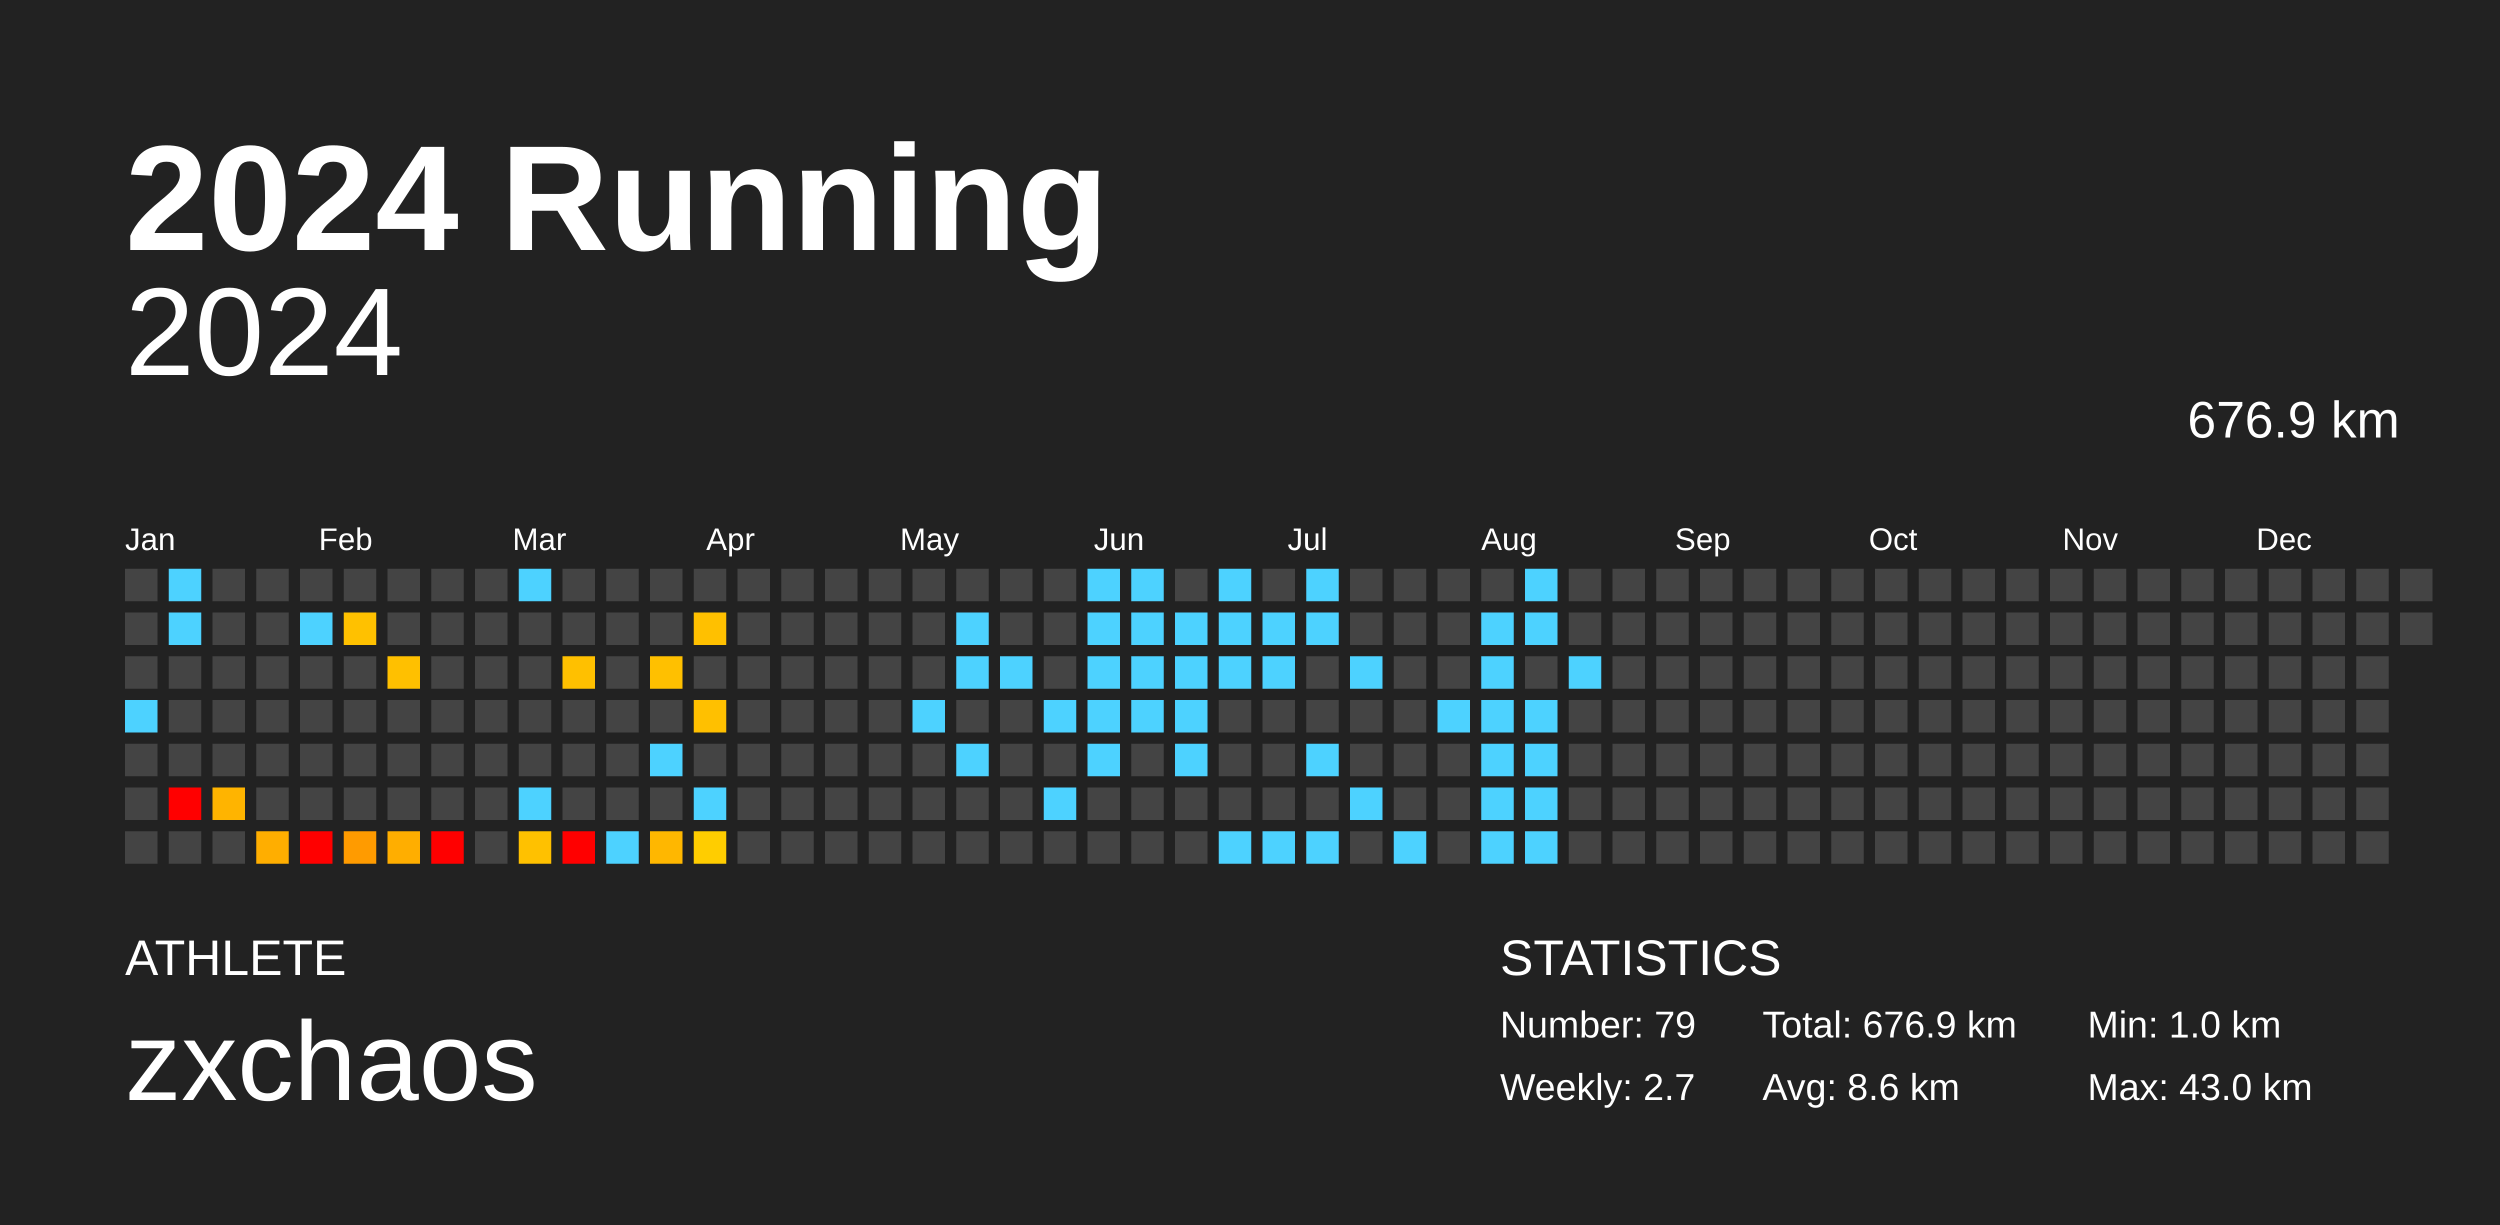
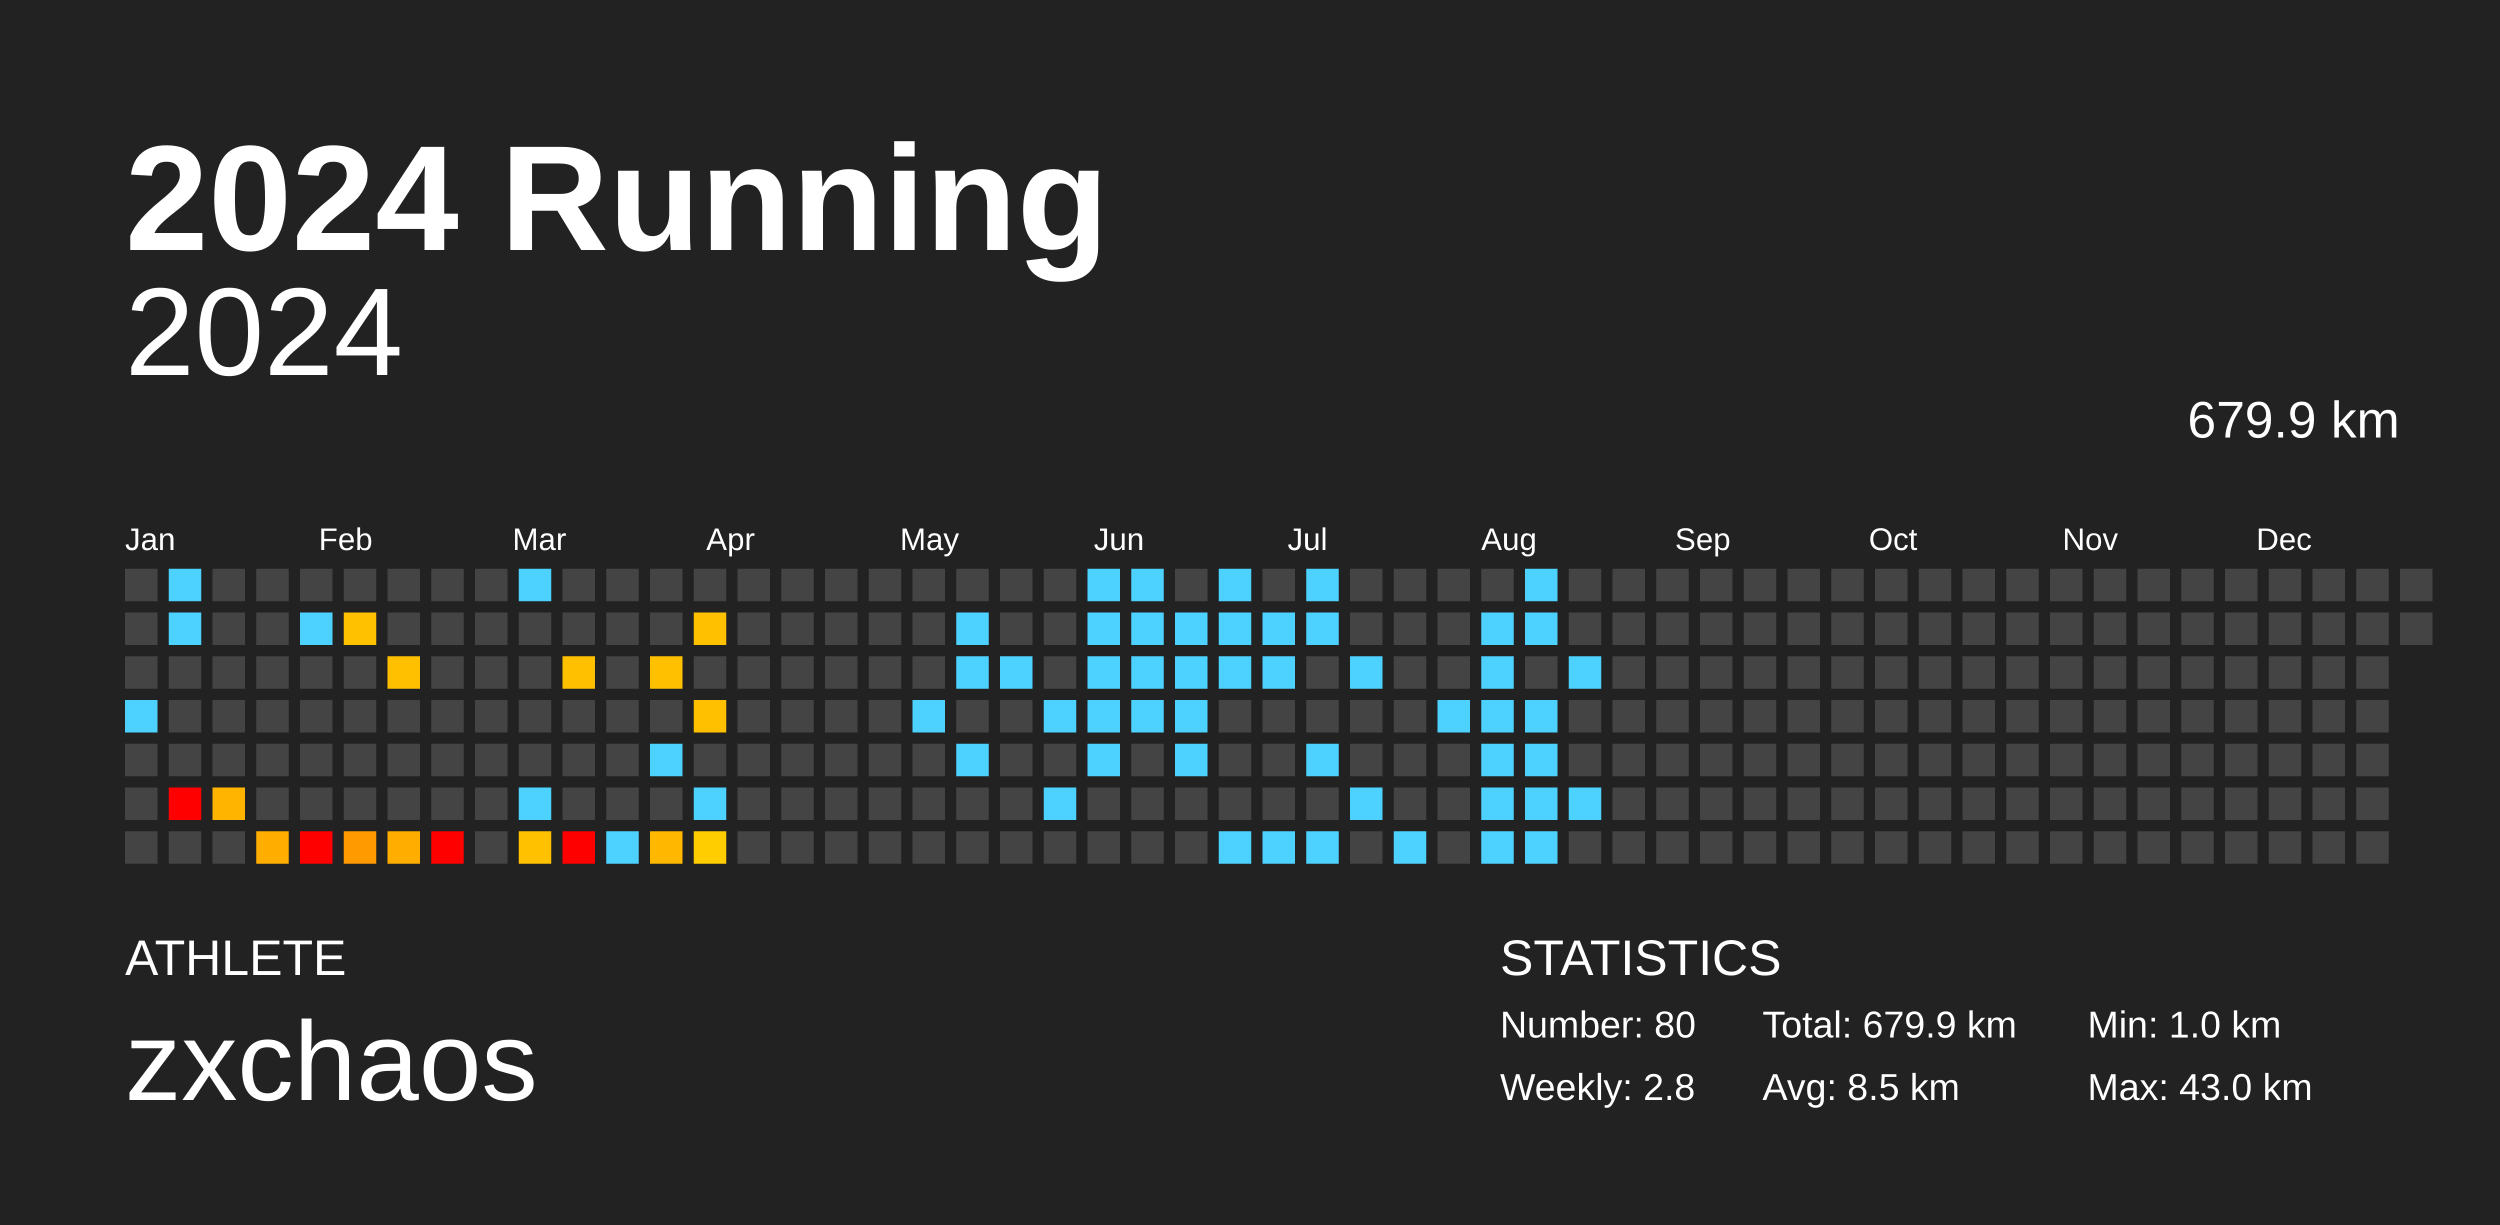
<svg xmlns="http://www.w3.org/2000/svg" baseProfile="full" height="98mm" version="1.1" viewBox="0,0,200,98" width="200mm">
  <defs />
  <rect fill="#222222" height="98" width="200" x="0" y="0" />
  <text fill="#FFFFFF" style="font-size:12px; font-family:Arial; font-weight:bold;" x="10" y="20">2024 Running</text>
  <text fill="#FFFFFF" style="font-size:4px; font-family:Arial" x="10" y="78">ATHLETE</text>
  <text fill="#FFFFFF" style="font-size:9px; font-family:Arial" x="10" y="88">zxchaos</text>
  <text fill="#FFFFFF" style="font-size:4px; font-family:Arial" x="120" y="78">STATISTICS</text>
-   <text fill="#FFFFFF" style="font-size:3px; font-family:Arial" x="120" y="83">Number: 79</text>
-   <text fill="#FFFFFF" style="font-size:3px; font-family:Arial" x="120" y="88">Weekly: 2.7</text>
-   <text fill="#FFFFFF" style="font-size:3px; font-family:Arial" x="141" y="83">Total: 676.9 km</text>
-   <text fill="#FFFFFF" style="font-size:3px; font-family:Arial" x="141" y="88">Avg: 8.6 km</text>
+   <text fill="#FFFFFF" style="font-size:3px; font-family:Arial" x="120" y="83">Number: 80</text>
+   <text fill="#FFFFFF" style="font-size:3px; font-family:Arial" x="120" y="88">Weekly: 2.8</text>
+   <text fill="#FFFFFF" style="font-size:3px; font-family:Arial" x="141" y="83">Total: 679.9 km</text>
+   <text fill="#FFFFFF" style="font-size:3px; font-family:Arial" x="141" y="88">Avg: 8.5 km</text>
  <text fill="#FFFFFF" style="font-size:3px; font-family:Arial" x="167" y="83">Min: 1.0 km</text>
  <text fill="#FFFFFF" style="font-size:3px; font-family:Arial" x="167" y="88">Max: 43.0 km</text>
  <text alignment-baseline="hanging" fill="#FFFFFF" style="font-size:10.0px; font-family:Arial;" x="10" y="30">2024</text>
-   <text alignment-baseline="hanging" fill="#FFFFFF" style="font-size:4.125px; font-family:Arial;" x="175" y="35">676.9 km</text>
+   <text alignment-baseline="hanging" fill="#FFFFFF" style="font-size:4.125px; font-family:Arial;" x="175" y="35">679.9 km</text>
  <text fill="#FFFFFF" style="font-size:2.5px; font-family:Arial" x="10.0" y="44">Jan</text>
  <text fill="#FFFFFF" style="font-size:2.5px; font-family:Arial" x="25.5" y="44">Feb</text>
  <text fill="#FFFFFF" style="font-size:2.5px; font-family:Arial" x="41.0" y="44">Mar</text>
  <text fill="#FFFFFF" style="font-size:2.5px; font-family:Arial" x="56.5" y="44">Apr</text>
  <text fill="#FFFFFF" style="font-size:2.5px; font-family:Arial" x="72.0" y="44">May</text>
  <text fill="#FFFFFF" style="font-size:2.5px; font-family:Arial" x="87.5" y="44">Jun</text>
  <text fill="#FFFFFF" style="font-size:2.5px; font-family:Arial" x="103.0" y="44">Jul</text>
  <text fill="#FFFFFF" style="font-size:2.5px; font-family:Arial" x="118.5" y="44">Aug</text>
  <text fill="#FFFFFF" style="font-size:2.5px; font-family:Arial" x="134.0" y="44">Sep</text>
  <text fill="#FFFFFF" style="font-size:2.5px; font-family:Arial" x="149.5" y="44">Oct</text>
  <text fill="#FFFFFF" style="font-size:2.5px; font-family:Arial" x="165.0" y="44">Nov</text>
  <text fill="#FFFFFF" style="font-size:2.5px; font-family:Arial" x="180.5" y="44">Dec</text>
  <rect fill="#444444" height="2.6" width="2.6" x="10.0" y="45.5" />
  <rect fill="#444444" height="2.6" width="2.6" x="10.0" y="49.0" />
  <rect fill="#444444" height="2.6" width="2.6" x="10.0" y="52.5" />
  <rect fill="#4dd2ff" height="2.6" width="2.6" x="10.0" y="56.0" />
  <rect fill="#444444" height="2.6" width="2.6" x="10.0" y="59.5" />
  <rect fill="#444444" height="2.6" width="2.6" x="10.0" y="63.0" />
  <rect fill="#444444" height="2.6" width="2.6" x="10.0" y="66.5" />
  <rect fill="#4dd2ff" height="2.6" width="2.6" x="13.5" y="45.5" />
  <rect fill="#4dd2ff" height="2.6" width="2.6" x="13.5" y="49.0" />
  <rect fill="#444444" height="2.6" width="2.6" x="13.5" y="52.5" />
  <rect fill="#444444" height="2.6" width="2.6" x="13.5" y="56.0" />
  <rect fill="#444444" height="2.6" width="2.6" x="13.5" y="59.5" />
  <rect fill="red" height="2.6" width="2.6" x="13.5" y="63.0" />
  <rect fill="#444444" height="2.6" width="2.6" x="13.5" y="66.5" />
  <rect fill="#444444" height="2.6" width="2.6" x="17.0" y="45.5" />
  <rect fill="#444444" height="2.6" width="2.6" x="17.0" y="49.0" />
  <rect fill="#444444" height="2.6" width="2.6" x="17.0" y="52.5" />
  <rect fill="#444444" height="2.6" width="2.6" x="17.0" y="56.0" />
  <rect fill="#444444" height="2.6" width="2.6" x="17.0" y="59.5" />
  <rect fill="#ffb400" height="2.6" width="2.6" x="17.0" y="63.0" />
  <rect fill="#444444" height="2.6" width="2.6" x="17.0" y="66.5" />
  <rect fill="#444444" height="2.6" width="2.6" x="20.5" y="45.5" />
  <rect fill="#444444" height="2.6" width="2.6" x="20.5" y="49.0" />
  <rect fill="#444444" height="2.6" width="2.6" x="20.5" y="52.5" />
  <rect fill="#444444" height="2.6" width="2.6" x="20.5" y="56.0" />
  <rect fill="#444444" height="2.6" width="2.6" x="20.5" y="59.5" />
  <rect fill="#444444" height="2.6" width="2.6" x="20.5" y="63.0" />
  <rect fill="#ffae00" height="2.6" width="2.6" x="20.5" y="66.5" />
  <rect fill="#444444" height="2.6" width="2.6" x="24.0" y="45.5" />
  <rect fill="#4dd2ff" height="2.6" width="2.6" x="24.0" y="49.0" />
  <rect fill="#444444" height="2.6" width="2.6" x="24.0" y="52.5" />
  <rect fill="#444444" height="2.6" width="2.6" x="24.0" y="56.0" />
  <rect fill="#444444" height="2.6" width="2.6" x="24.0" y="59.5" />
  <rect fill="#444444" height="2.6" width="2.6" x="24.0" y="63.0" />
  <rect fill="red" height="2.6" width="2.6" x="24.0" y="66.5" />
  <rect fill="#444444" height="2.6" width="2.6" x="27.5" y="45.5" />
  <rect fill="#ffc100" height="2.6" width="2.6" x="27.5" y="49.0" />
  <rect fill="#444444" height="2.6" width="2.6" x="27.5" y="52.5" />
  <rect fill="#444444" height="2.6" width="2.6" x="27.5" y="56.0" />
  <rect fill="#444444" height="2.6" width="2.6" x="27.5" y="59.5" />
  <rect fill="#444444" height="2.6" width="2.6" x="27.5" y="63.0" />
  <rect fill="#ff9b00" height="2.6" width="2.6" x="27.5" y="66.5" />
  <rect fill="#444444" height="2.6" width="2.6" x="31.0" y="45.5" />
  <rect fill="#444444" height="2.6" width="2.6" x="31.0" y="49.0" />
  <rect fill="#ffc000" height="2.6" width="2.6" x="31.0" y="52.5" />
  <rect fill="#444444" height="2.6" width="2.6" x="31.0" y="56.0" />
  <rect fill="#444444" height="2.6" width="2.6" x="31.0" y="59.5" />
  <rect fill="#444444" height="2.6" width="2.6" x="31.0" y="63.0" />
  <rect fill="#ffae00" height="2.6" width="2.6" x="31.0" y="66.5" />
  <rect fill="#444444" height="2.6" width="2.6" x="34.5" y="45.5" />
  <rect fill="#444444" height="2.6" width="2.6" x="34.5" y="49.0" />
  <rect fill="#444444" height="2.6" width="2.6" x="34.5" y="52.5" />
  <rect fill="#444444" height="2.6" width="2.6" x="34.5" y="56.0" />
  <rect fill="#444444" height="2.6" width="2.6" x="34.5" y="59.5" />
  <rect fill="#444444" height="2.6" width="2.6" x="34.5" y="63.0" />
  <rect fill="red" height="2.6" width="2.6" x="34.5" y="66.5" />
  <rect fill="#444444" height="2.6" width="2.6" x="38.0" y="45.5" />
  <rect fill="#444444" height="2.6" width="2.6" x="38.0" y="49.0" />
  <rect fill="#444444" height="2.6" width="2.6" x="38.0" y="52.5" />
  <rect fill="#444444" height="2.6" width="2.6" x="38.0" y="56.0" />
  <rect fill="#444444" height="2.6" width="2.6" x="38.0" y="59.5" />
  <rect fill="#444444" height="2.6" width="2.6" x="38.0" y="63.0" />
  <rect fill="#444444" height="2.6" width="2.6" x="38.0" y="66.5" />
  <rect fill="#4dd2ff" height="2.6" width="2.6" x="41.5" y="45.5" />
  <rect fill="#444444" height="2.6" width="2.6" x="41.5" y="49.0" />
  <rect fill="#444444" height="2.6" width="2.6" x="41.5" y="52.5" />
  <rect fill="#444444" height="2.6" width="2.6" x="41.5" y="56.0" />
  <rect fill="#444444" height="2.6" width="2.6" x="41.5" y="59.5" />
  <rect fill="#4dd2ff" height="2.6" width="2.6" x="41.5" y="63.0" />
  <rect fill="#ffc100" height="2.6" width="2.6" x="41.5" y="66.5" />
  <rect fill="#444444" height="2.6" width="2.6" x="45.0" y="45.5" />
  <rect fill="#444444" height="2.6" width="2.6" x="45.0" y="49.0" />
  <rect fill="#ffc000" height="2.6" width="2.6" x="45.0" y="52.5" />
  <rect fill="#444444" height="2.6" width="2.6" x="45.0" y="56.0" />
  <rect fill="#444444" height="2.6" width="2.6" x="45.0" y="59.5" />
  <rect fill="#444444" height="2.6" width="2.6" x="45.0" y="63.0" />
  <rect fill="red" height="2.6" width="2.6" x="45.0" y="66.5" />
  <rect fill="#444444" height="2.6" width="2.6" x="48.5" y="45.5" />
  <rect fill="#444444" height="2.6" width="2.6" x="48.5" y="49.0" />
  <rect fill="#444444" height="2.6" width="2.6" x="48.5" y="52.5" />
  <rect fill="#444444" height="2.6" width="2.6" x="48.5" y="56.0" />
  <rect fill="#444444" height="2.6" width="2.6" x="48.5" y="59.5" />
  <rect fill="#444444" height="2.6" width="2.6" x="48.5" y="63.0" />
  <rect fill="#4dd2ff" height="2.6" width="2.6" x="48.5" y="66.5" />
  <rect fill="#444444" height="2.6" width="2.6" x="52.0" y="45.5" />
  <rect fill="#444444" height="2.6" width="2.6" x="52.0" y="49.0" />
  <rect fill="#ffc000" height="2.6" width="2.6" x="52.0" y="52.5" />
  <rect fill="#444444" height="2.6" width="2.6" x="52.0" y="56.0" />
  <rect fill="#4dd2ff" height="2.6" width="2.6" x="52.0" y="59.5" />
  <rect fill="#444444" height="2.6" width="2.6" x="52.0" y="63.0" />
  <rect fill="#ffb700" height="2.6" width="2.6" x="52.0" y="66.5" />
  <rect fill="#444444" height="2.6" width="2.6" x="55.5" y="45.5" />
  <rect fill="#ffc000" height="2.6" width="2.6" x="55.5" y="49.0" />
  <rect fill="#444444" height="2.6" width="2.6" x="55.5" y="52.5" />
  <rect fill="#ffc000" height="2.6" width="2.6" x="55.5" y="56.0" />
  <rect fill="#444444" height="2.6" width="2.6" x="55.5" y="59.5" />
  <rect fill="#4dd2ff" height="2.6" width="2.6" x="55.5" y="63.0" />
  <rect fill="#ffcd00" height="2.6" width="2.6" x="55.5" y="66.5" />
  <rect fill="#444444" height="2.6" width="2.6" x="59.0" y="45.5" />
  <rect fill="#444444" height="2.6" width="2.6" x="59.0" y="49.0" />
  <rect fill="#444444" height="2.6" width="2.6" x="59.0" y="52.5" />
  <rect fill="#444444" height="2.6" width="2.6" x="59.0" y="56.0" />
  <rect fill="#444444" height="2.6" width="2.6" x="59.0" y="59.5" />
  <rect fill="#444444" height="2.6" width="2.6" x="59.0" y="63.0" />
  <rect fill="#444444" height="2.6" width="2.6" x="59.0" y="66.5" />
  <rect fill="#444444" height="2.6" width="2.6" x="62.5" y="45.5" />
  <rect fill="#444444" height="2.6" width="2.6" x="62.5" y="49.0" />
  <rect fill="#444444" height="2.6" width="2.6" x="62.5" y="52.5" />
  <rect fill="#444444" height="2.6" width="2.6" x="62.5" y="56.0" />
  <rect fill="#444444" height="2.6" width="2.6" x="62.5" y="59.5" />
  <rect fill="#444444" height="2.6" width="2.6" x="62.5" y="63.0" />
  <rect fill="#444444" height="2.6" width="2.6" x="62.5" y="66.5" />
  <rect fill="#444444" height="2.6" width="2.6" x="66.0" y="45.5" />
  <rect fill="#444444" height="2.6" width="2.6" x="66.0" y="49.0" />
  <rect fill="#444444" height="2.6" width="2.6" x="66.0" y="52.5" />
  <rect fill="#444444" height="2.6" width="2.6" x="66.0" y="56.0" />
  <rect fill="#444444" height="2.6" width="2.6" x="66.0" y="59.5" />
  <rect fill="#444444" height="2.6" width="2.6" x="66.0" y="63.0" />
  <rect fill="#444444" height="2.6" width="2.6" x="66.0" y="66.5" />
  <rect fill="#444444" height="2.6" width="2.6" x="69.5" y="45.5" />
  <rect fill="#444444" height="2.6" width="2.6" x="69.5" y="49.0" />
  <rect fill="#444444" height="2.6" width="2.6" x="69.5" y="52.5" />
  <rect fill="#444444" height="2.6" width="2.6" x="69.5" y="56.0" />
  <rect fill="#444444" height="2.6" width="2.6" x="69.5" y="59.5" />
  <rect fill="#444444" height="2.6" width="2.6" x="69.5" y="63.0" />
  <rect fill="#444444" height="2.6" width="2.6" x="69.5" y="66.5" />
  <rect fill="#444444" height="2.6" width="2.6" x="73.0" y="45.5" />
  <rect fill="#444444" height="2.6" width="2.6" x="73.0" y="49.0" />
  <rect fill="#444444" height="2.6" width="2.6" x="73.0" y="52.5" />
  <rect fill="#4dd2ff" height="2.6" width="2.6" x="73.0" y="56.0" />
  <rect fill="#444444" height="2.6" width="2.6" x="73.0" y="59.5" />
  <rect fill="#444444" height="2.6" width="2.6" x="73.0" y="63.0" />
  <rect fill="#444444" height="2.6" width="2.6" x="73.0" y="66.5" />
  <rect fill="#444444" height="2.6" width="2.6" x="76.5" y="45.5" />
  <rect fill="#4dd2ff" height="2.6" width="2.6" x="76.5" y="49.0" />
  <rect fill="#4dd2ff" height="2.6" width="2.6" x="76.5" y="52.5" />
  <rect fill="#444444" height="2.6" width="2.6" x="76.5" y="56.0" />
  <rect fill="#4dd2ff" height="2.6" width="2.6" x="76.5" y="59.5" />
  <rect fill="#444444" height="2.6" width="2.6" x="76.5" y="63.0" />
  <rect fill="#444444" height="2.6" width="2.6" x="76.5" y="66.5" />
  <rect fill="#444444" height="2.6" width="2.6" x="80.0" y="45.5" />
  <rect fill="#444444" height="2.6" width="2.6" x="80.0" y="49.0" />
  <rect fill="#4dd2ff" height="2.6" width="2.6" x="80.0" y="52.5" />
  <rect fill="#444444" height="2.6" width="2.6" x="80.0" y="56.0" />
  <rect fill="#444444" height="2.6" width="2.6" x="80.0" y="59.5" />
  <rect fill="#444444" height="2.6" width="2.6" x="80.0" y="63.0" />
  <rect fill="#444444" height="2.6" width="2.6" x="80.0" y="66.5" />
  <rect fill="#444444" height="2.6" width="2.6" x="83.5" y="45.5" />
  <rect fill="#444444" height="2.6" width="2.6" x="83.5" y="49.0" />
  <rect fill="#444444" height="2.6" width="2.6" x="83.5" y="52.5" />
  <rect fill="#4dd2ff" height="2.6" width="2.6" x="83.5" y="56.0" />
  <rect fill="#444444" height="2.6" width="2.6" x="83.5" y="59.5" />
  <rect fill="#4dd2ff" height="2.6" width="2.6" x="83.5" y="63.0" />
  <rect fill="#444444" height="2.6" width="2.6" x="83.5" y="66.5" />
  <rect fill="#4dd2ff" height="2.6" width="2.6" x="87.0" y="45.5" />
  <rect fill="#4dd2ff" height="2.6" width="2.6" x="87.0" y="49.0" />
  <rect fill="#4dd2ff" height="2.6" width="2.6" x="87.0" y="52.5" />
  <rect fill="#4dd2ff" height="2.6" width="2.6" x="87.0" y="56.0" />
  <rect fill="#4dd2ff" height="2.6" width="2.6" x="87.0" y="59.5" />
  <rect fill="#444444" height="2.6" width="2.6" x="87.0" y="63.0" />
  <rect fill="#444444" height="2.6" width="2.6" x="87.0" y="66.5" />
  <rect fill="#4dd2ff" height="2.6" width="2.6" x="90.5" y="45.5" />
  <rect fill="#4dd2ff" height="2.6" width="2.6" x="90.5" y="49.0" />
  <rect fill="#4dd2ff" height="2.6" width="2.6" x="90.5" y="52.5" />
  <rect fill="#4dd2ff" height="2.6" width="2.6" x="90.5" y="56.0" />
  <rect fill="#444444" height="2.6" width="2.6" x="90.5" y="59.5" />
  <rect fill="#444444" height="2.6" width="2.6" x="90.5" y="63.0" />
  <rect fill="#444444" height="2.6" width="2.6" x="90.5" y="66.5" />
  <rect fill="#444444" height="2.6" width="2.6" x="94.0" y="45.5" />
  <rect fill="#4dd2ff" height="2.6" width="2.6" x="94.0" y="49.0" />
  <rect fill="#4dd2ff" height="2.6" width="2.6" x="94.0" y="52.5" />
  <rect fill="#4dd2ff" height="2.6" width="2.6" x="94.0" y="56.0" />
  <rect fill="#4dd2ff" height="2.6" width="2.6" x="94.0" y="59.5" />
  <rect fill="#444444" height="2.6" width="2.6" x="94.0" y="63.0" />
  <rect fill="#444444" height="2.6" width="2.6" x="94.0" y="66.5" />
  <rect fill="#4dd2ff" height="2.6" width="2.6" x="97.5" y="45.5" />
  <rect fill="#4dd2ff" height="2.6" width="2.6" x="97.5" y="49.0" />
  <rect fill="#4dd2ff" height="2.6" width="2.6" x="97.5" y="52.5" />
  <rect fill="#444444" height="2.6" width="2.6" x="97.5" y="56.0" />
  <rect fill="#444444" height="2.6" width="2.6" x="97.5" y="59.5" />
  <rect fill="#444444" height="2.6" width="2.6" x="97.5" y="63.0" />
  <rect fill="#4dd2ff" height="2.6" width="2.6" x="97.5" y="66.5" />
  <rect fill="#444444" height="2.6" width="2.6" x="101.0" y="45.5" />
  <rect fill="#4dd2ff" height="2.6" width="2.6" x="101.0" y="49.0" />
  <rect fill="#4dd2ff" height="2.6" width="2.6" x="101.0" y="52.5" />
  <rect fill="#444444" height="2.6" width="2.6" x="101.0" y="56.0" />
  <rect fill="#444444" height="2.6" width="2.6" x="101.0" y="59.5" />
  <rect fill="#444444" height="2.6" width="2.6" x="101.0" y="63.0" />
  <rect fill="#4dd2ff" height="2.6" width="2.6" x="101.0" y="66.5" />
  <rect fill="#4dd2ff" height="2.6" width="2.6" x="104.5" y="45.5" />
  <rect fill="#4dd2ff" height="2.6" width="2.6" x="104.5" y="49.0" />
  <rect fill="#444444" height="2.6" width="2.6" x="104.5" y="52.5" />
  <rect fill="#444444" height="2.6" width="2.6" x="104.5" y="56.0" />
  <rect fill="#4dd2ff" height="2.6" width="2.6" x="104.5" y="59.5" />
  <rect fill="#444444" height="2.6" width="2.6" x="104.5" y="63.0" />
  <rect fill="#4dd2ff" height="2.6" width="2.6" x="104.5" y="66.5" />
  <rect fill="#444444" height="2.6" width="2.6" x="108.0" y="45.5" />
  <rect fill="#444444" height="2.6" width="2.6" x="108.0" y="49.0" />
  <rect fill="#4dd2ff" height="2.6" width="2.6" x="108.0" y="52.5" />
  <rect fill="#444444" height="2.6" width="2.6" x="108.0" y="56.0" />
  <rect fill="#444444" height="2.6" width="2.6" x="108.0" y="59.5" />
  <rect fill="#4dd2ff" height="2.6" width="2.6" x="108.0" y="63.0" />
  <rect fill="#444444" height="2.6" width="2.6" x="108.0" y="66.5" />
  <rect fill="#444444" height="2.6" width="2.6" x="111.5" y="45.5" />
  <rect fill="#444444" height="2.6" width="2.6" x="111.5" y="49.0" />
  <rect fill="#444444" height="2.6" width="2.6" x="111.5" y="52.5" />
  <rect fill="#444444" height="2.6" width="2.6" x="111.5" y="56.0" />
  <rect fill="#444444" height="2.6" width="2.6" x="111.5" y="59.5" />
  <rect fill="#444444" height="2.6" width="2.6" x="111.5" y="63.0" />
  <rect fill="#4dd2ff" height="2.6" width="2.6" x="111.5" y="66.5" />
  <rect fill="#444444" height="2.6" width="2.6" x="115.0" y="45.5" />
  <rect fill="#444444" height="2.6" width="2.6" x="115.0" y="49.0" />
  <rect fill="#444444" height="2.6" width="2.6" x="115.0" y="52.5" />
  <rect fill="#4dd2ff" height="2.6" width="2.6" x="115.0" y="56.0" />
  <rect fill="#444444" height="2.6" width="2.6" x="115.0" y="59.5" />
  <rect fill="#444444" height="2.6" width="2.6" x="115.0" y="63.0" />
  <rect fill="#444444" height="2.6" width="2.6" x="115.0" y="66.5" />
  <rect fill="#444444" height="2.6" width="2.6" x="118.5" y="45.5" />
  <rect fill="#4dd2ff" height="2.6" width="2.6" x="118.5" y="49.0" />
  <rect fill="#4dd2ff" height="2.6" width="2.6" x="118.5" y="52.5" />
  <rect fill="#4dd2ff" height="2.6" width="2.6" x="118.5" y="56.0" />
  <rect fill="#4dd2ff" height="2.6" width="2.6" x="118.5" y="59.5" />
  <rect fill="#4dd2ff" height="2.6" width="2.6" x="118.5" y="63.0" />
  <rect fill="#4dd2ff" height="2.6" width="2.6" x="118.5" y="66.5" />
  <rect fill="#4dd2ff" height="2.6" width="2.6" x="122.0" y="45.5" />
  <rect fill="#4dd2ff" height="2.6" width="2.6" x="122.0" y="49.0" />
  <rect fill="#444444" height="2.6" width="2.6" x="122.0" y="52.5" />
  <rect fill="#4dd2ff" height="2.6" width="2.6" x="122.0" y="56.0" />
  <rect fill="#4dd2ff" height="2.6" width="2.6" x="122.0" y="59.5" />
  <rect fill="#4dd2ff" height="2.6" width="2.6" x="122.0" y="63.0" />
  <rect fill="#4dd2ff" height="2.6" width="2.6" x="122.0" y="66.5" />
  <rect fill="#444444" height="2.6" width="2.6" x="125.5" y="45.5" />
  <rect fill="#444444" height="2.6" width="2.6" x="125.5" y="49.0" />
  <rect fill="#4dd2ff" height="2.6" width="2.6" x="125.5" y="52.5" />
  <rect fill="#444444" height="2.6" width="2.6" x="125.5" y="56.0" />
  <rect fill="#444444" height="2.6" width="2.6" x="125.5" y="59.5" />
-   <rect fill="#444444" height="2.6" width="2.6" x="125.5" y="63.0" />
+   <rect fill="#4dd2ff" height="2.6" width="2.6" x="125.5" y="63.0" />
  <rect fill="#444444" height="2.6" width="2.6" x="125.5" y="66.5" />
  <rect fill="#444444" height="2.6" width="2.6" x="129.0" y="45.5" />
  <rect fill="#444444" height="2.6" width="2.6" x="129.0" y="49.0" />
  <rect fill="#444444" height="2.6" width="2.6" x="129.0" y="52.5" />
  <rect fill="#444444" height="2.6" width="2.6" x="129.0" y="56.0" />
  <rect fill="#444444" height="2.6" width="2.6" x="129.0" y="59.5" />
  <rect fill="#444444" height="2.6" width="2.6" x="129.0" y="63.0" />
  <rect fill="#444444" height="2.6" width="2.6" x="129.0" y="66.5" />
  <rect fill="#444444" height="2.6" width="2.6" x="132.5" y="45.5" />
  <rect fill="#444444" height="2.6" width="2.6" x="132.5" y="49.0" />
  <rect fill="#444444" height="2.6" width="2.6" x="132.5" y="52.5" />
  <rect fill="#444444" height="2.6" width="2.6" x="132.5" y="56.0" />
  <rect fill="#444444" height="2.6" width="2.6" x="132.5" y="59.5" />
  <rect fill="#444444" height="2.6" width="2.6" x="132.5" y="63.0" />
  <rect fill="#444444" height="2.6" width="2.6" x="132.5" y="66.5" />
  <rect fill="#444444" height="2.6" width="2.6" x="136.0" y="45.5" />
  <rect fill="#444444" height="2.6" width="2.6" x="136.0" y="49.0" />
  <rect fill="#444444" height="2.6" width="2.6" x="136.0" y="52.5" />
  <rect fill="#444444" height="2.6" width="2.6" x="136.0" y="56.0" />
  <rect fill="#444444" height="2.6" width="2.6" x="136.0" y="59.5" />
  <rect fill="#444444" height="2.6" width="2.6" x="136.0" y="63.0" />
  <rect fill="#444444" height="2.6" width="2.6" x="136.0" y="66.5" />
  <rect fill="#444444" height="2.6" width="2.6" x="139.5" y="45.5" />
  <rect fill="#444444" height="2.6" width="2.6" x="139.5" y="49.0" />
  <rect fill="#444444" height="2.6" width="2.6" x="139.5" y="52.5" />
  <rect fill="#444444" height="2.6" width="2.6" x="139.5" y="56.0" />
  <rect fill="#444444" height="2.6" width="2.6" x="139.5" y="59.5" />
  <rect fill="#444444" height="2.6" width="2.6" x="139.5" y="63.0" />
  <rect fill="#444444" height="2.6" width="2.6" x="139.5" y="66.5" />
  <rect fill="#444444" height="2.6" width="2.6" x="143.0" y="45.5" />
  <rect fill="#444444" height="2.6" width="2.6" x="143.0" y="49.0" />
  <rect fill="#444444" height="2.6" width="2.6" x="143.0" y="52.5" />
  <rect fill="#444444" height="2.6" width="2.6" x="143.0" y="56.0" />
  <rect fill="#444444" height="2.6" width="2.6" x="143.0" y="59.5" />
  <rect fill="#444444" height="2.6" width="2.6" x="143.0" y="63.0" />
  <rect fill="#444444" height="2.6" width="2.6" x="143.0" y="66.5" />
  <rect fill="#444444" height="2.6" width="2.6" x="146.5" y="45.5" />
  <rect fill="#444444" height="2.6" width="2.6" x="146.5" y="49.0" />
  <rect fill="#444444" height="2.6" width="2.6" x="146.5" y="52.5" />
  <rect fill="#444444" height="2.6" width="2.6" x="146.5" y="56.0" />
  <rect fill="#444444" height="2.6" width="2.6" x="146.5" y="59.5" />
  <rect fill="#444444" height="2.6" width="2.6" x="146.5" y="63.0" />
  <rect fill="#444444" height="2.6" width="2.6" x="146.5" y="66.5" />
  <rect fill="#444444" height="2.6" width="2.6" x="150.0" y="45.5" />
  <rect fill="#444444" height="2.6" width="2.6" x="150.0" y="49.0" />
  <rect fill="#444444" height="2.6" width="2.6" x="150.0" y="52.5" />
  <rect fill="#444444" height="2.6" width="2.6" x="150.0" y="56.0" />
  <rect fill="#444444" height="2.6" width="2.6" x="150.0" y="59.5" />
  <rect fill="#444444" height="2.6" width="2.6" x="150.0" y="63.0" />
  <rect fill="#444444" height="2.6" width="2.6" x="150.0" y="66.5" />
  <rect fill="#444444" height="2.6" width="2.6" x="153.5" y="45.5" />
  <rect fill="#444444" height="2.6" width="2.6" x="153.5" y="49.0" />
  <rect fill="#444444" height="2.6" width="2.6" x="153.5" y="52.5" />
  <rect fill="#444444" height="2.6" width="2.6" x="153.5" y="56.0" />
  <rect fill="#444444" height="2.6" width="2.6" x="153.5" y="59.5" />
  <rect fill="#444444" height="2.6" width="2.6" x="153.5" y="63.0" />
  <rect fill="#444444" height="2.6" width="2.6" x="153.5" y="66.5" />
  <rect fill="#444444" height="2.6" width="2.6" x="157.0" y="45.5" />
  <rect fill="#444444" height="2.6" width="2.6" x="157.0" y="49.0" />
  <rect fill="#444444" height="2.6" width="2.6" x="157.0" y="52.5" />
  <rect fill="#444444" height="2.6" width="2.6" x="157.0" y="56.0" />
  <rect fill="#444444" height="2.6" width="2.6" x="157.0" y="59.5" />
  <rect fill="#444444" height="2.6" width="2.6" x="157.0" y="63.0" />
  <rect fill="#444444" height="2.6" width="2.6" x="157.0" y="66.5" />
  <rect fill="#444444" height="2.6" width="2.6" x="160.5" y="45.5" />
  <rect fill="#444444" height="2.6" width="2.6" x="160.5" y="49.0" />
  <rect fill="#444444" height="2.6" width="2.6" x="160.5" y="52.5" />
  <rect fill="#444444" height="2.6" width="2.6" x="160.5" y="56.0" />
  <rect fill="#444444" height="2.6" width="2.6" x="160.5" y="59.5" />
  <rect fill="#444444" height="2.6" width="2.6" x="160.5" y="63.0" />
  <rect fill="#444444" height="2.6" width="2.6" x="160.5" y="66.5" />
  <rect fill="#444444" height="2.6" width="2.6" x="164.0" y="45.5" />
  <rect fill="#444444" height="2.6" width="2.6" x="164.0" y="49.0" />
  <rect fill="#444444" height="2.6" width="2.6" x="164.0" y="52.5" />
  <rect fill="#444444" height="2.6" width="2.6" x="164.0" y="56.0" />
  <rect fill="#444444" height="2.6" width="2.6" x="164.0" y="59.5" />
  <rect fill="#444444" height="2.6" width="2.6" x="164.0" y="63.0" />
  <rect fill="#444444" height="2.6" width="2.6" x="164.0" y="66.5" />
  <rect fill="#444444" height="2.6" width="2.6" x="167.5" y="45.5" />
  <rect fill="#444444" height="2.6" width="2.6" x="167.5" y="49.0" />
  <rect fill="#444444" height="2.6" width="2.6" x="167.5" y="52.5" />
  <rect fill="#444444" height="2.6" width="2.6" x="167.5" y="56.0" />
  <rect fill="#444444" height="2.6" width="2.6" x="167.5" y="59.5" />
  <rect fill="#444444" height="2.6" width="2.6" x="167.5" y="63.0" />
  <rect fill="#444444" height="2.6" width="2.6" x="167.5" y="66.5" />
  <rect fill="#444444" height="2.6" width="2.6" x="171.0" y="45.5" />
  <rect fill="#444444" height="2.6" width="2.6" x="171.0" y="49.0" />
  <rect fill="#444444" height="2.6" width="2.6" x="171.0" y="52.5" />
  <rect fill="#444444" height="2.6" width="2.6" x="171.0" y="56.0" />
  <rect fill="#444444" height="2.6" width="2.6" x="171.0" y="59.5" />
  <rect fill="#444444" height="2.6" width="2.6" x="171.0" y="63.0" />
  <rect fill="#444444" height="2.6" width="2.6" x="171.0" y="66.5" />
  <rect fill="#444444" height="2.6" width="2.6" x="174.5" y="45.5" />
  <rect fill="#444444" height="2.6" width="2.6" x="174.5" y="49.0" />
  <rect fill="#444444" height="2.6" width="2.6" x="174.5" y="52.5" />
  <rect fill="#444444" height="2.6" width="2.6" x="174.5" y="56.0" />
  <rect fill="#444444" height="2.6" width="2.6" x="174.5" y="59.5" />
  <rect fill="#444444" height="2.6" width="2.6" x="174.5" y="63.0" />
  <rect fill="#444444" height="2.6" width="2.6" x="174.5" y="66.5" />
  <rect fill="#444444" height="2.6" width="2.6" x="178.0" y="45.5" />
  <rect fill="#444444" height="2.6" width="2.6" x="178.0" y="49.0" />
  <rect fill="#444444" height="2.6" width="2.6" x="178.0" y="52.5" />
  <rect fill="#444444" height="2.6" width="2.6" x="178.0" y="56.0" />
  <rect fill="#444444" height="2.6" width="2.6" x="178.0" y="59.5" />
  <rect fill="#444444" height="2.6" width="2.6" x="178.0" y="63.0" />
  <rect fill="#444444" height="2.6" width="2.6" x="178.0" y="66.5" />
  <rect fill="#444444" height="2.6" width="2.6" x="181.5" y="45.5" />
  <rect fill="#444444" height="2.6" width="2.6" x="181.5" y="49.0" />
  <rect fill="#444444" height="2.6" width="2.6" x="181.5" y="52.5" />
  <rect fill="#444444" height="2.6" width="2.6" x="181.5" y="56.0" />
  <rect fill="#444444" height="2.6" width="2.6" x="181.5" y="59.5" />
  <rect fill="#444444" height="2.6" width="2.6" x="181.5" y="63.0" />
  <rect fill="#444444" height="2.6" width="2.6" x="181.5" y="66.5" />
  <rect fill="#444444" height="2.6" width="2.6" x="185.0" y="45.5" />
  <rect fill="#444444" height="2.6" width="2.6" x="185.0" y="49.0" />
  <rect fill="#444444" height="2.6" width="2.6" x="185.0" y="52.5" />
  <rect fill="#444444" height="2.6" width="2.6" x="185.0" y="56.0" />
  <rect fill="#444444" height="2.6" width="2.6" x="185.0" y="59.5" />
  <rect fill="#444444" height="2.6" width="2.6" x="185.0" y="63.0" />
  <rect fill="#444444" height="2.6" width="2.6" x="185.0" y="66.5" />
  <rect fill="#444444" height="2.6" width="2.6" x="188.5" y="45.5" />
  <rect fill="#444444" height="2.6" width="2.6" x="188.5" y="49.0" />
  <rect fill="#444444" height="2.6" width="2.6" x="188.5" y="52.5" />
  <rect fill="#444444" height="2.6" width="2.6" x="188.5" y="56.0" />
  <rect fill="#444444" height="2.6" width="2.6" x="188.5" y="59.5" />
  <rect fill="#444444" height="2.6" width="2.6" x="188.5" y="63.0" />
  <rect fill="#444444" height="2.6" width="2.6" x="188.5" y="66.5" />
  <rect fill="#444444" height="2.6" width="2.6" x="192.0" y="45.5" />
  <rect fill="#444444" height="2.6" width="2.6" x="192.0" y="49.0" />
</svg>
